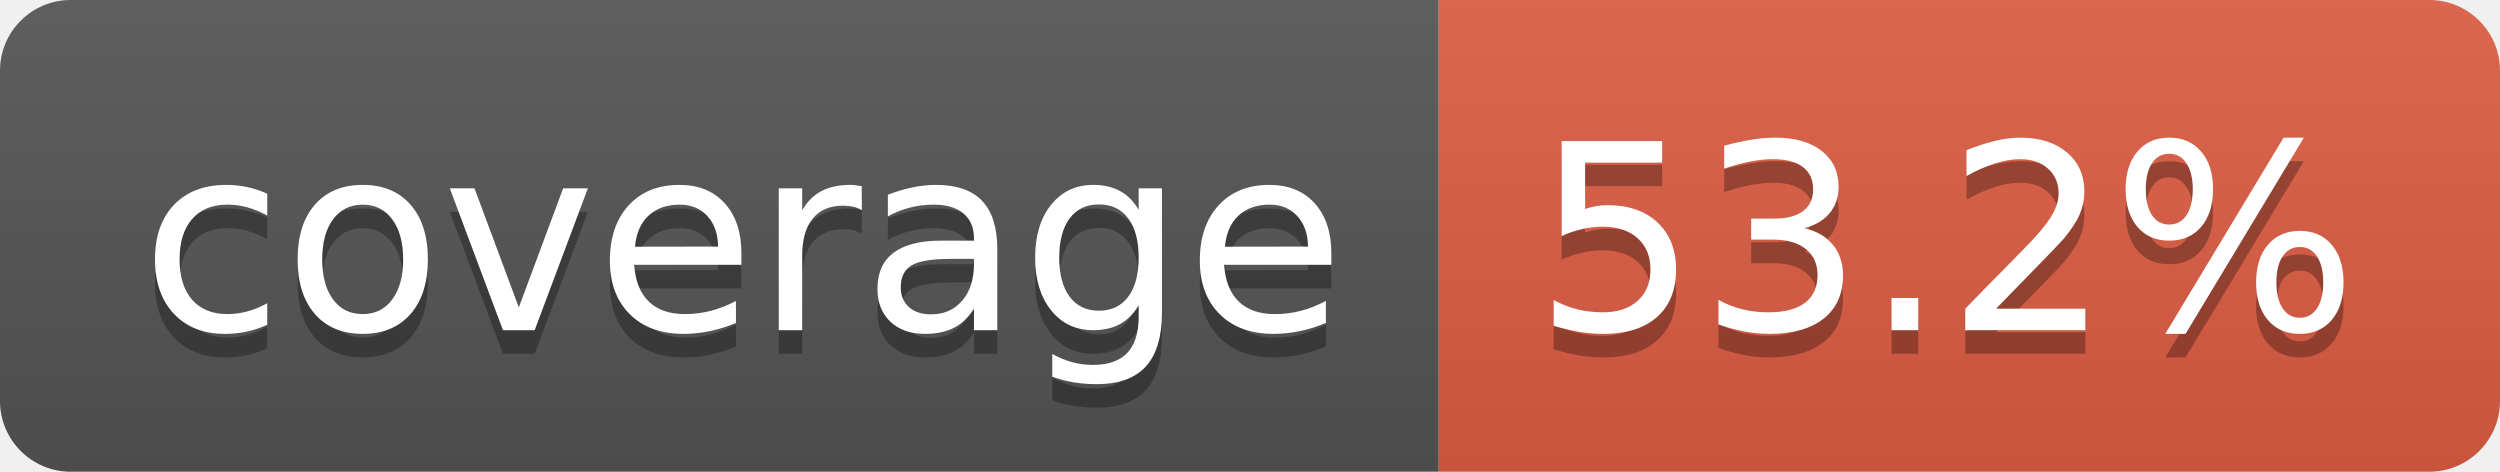
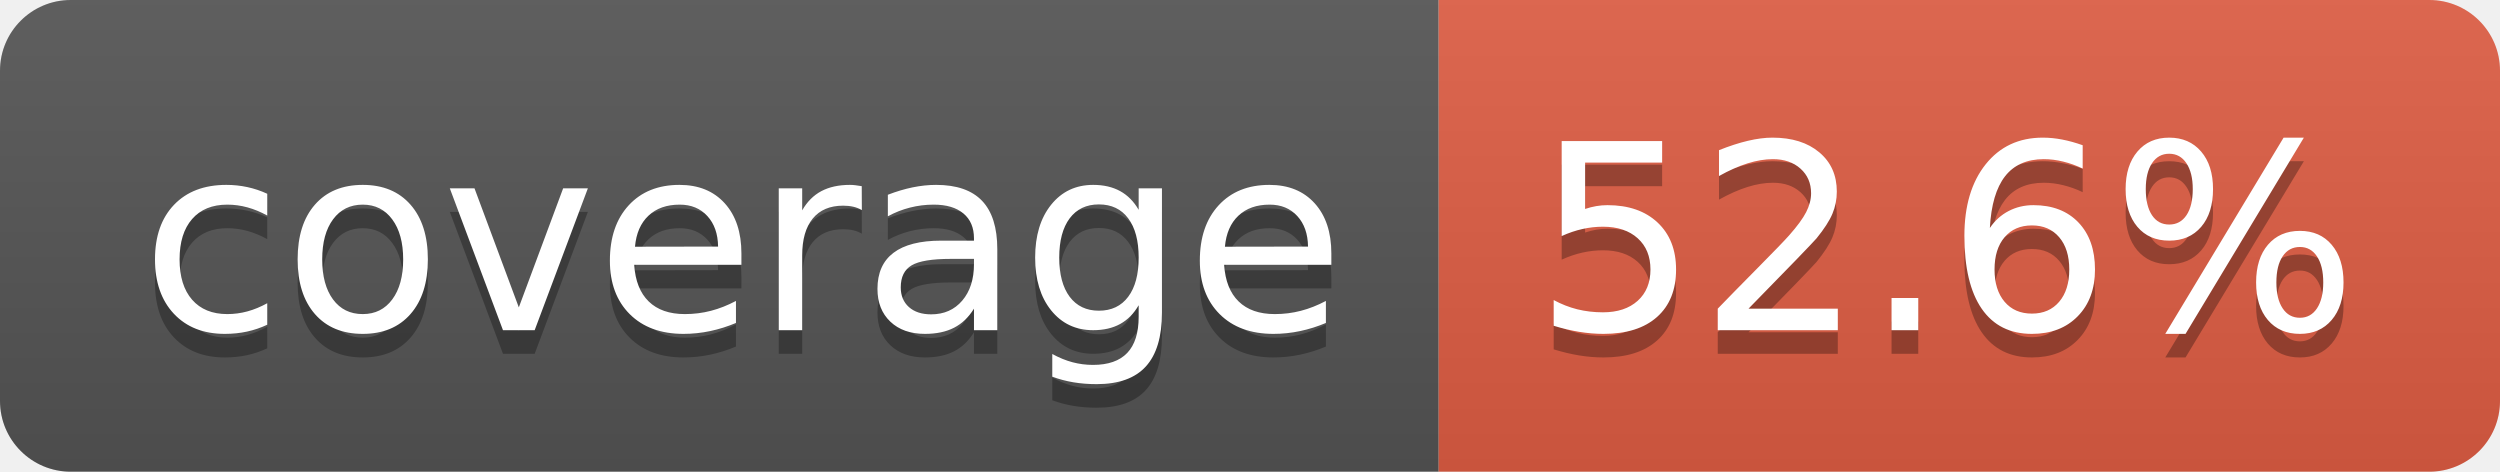
- <svg xmlns="http://www.w3.org/2000/svg" width="106" height="20" role="img" aria-label="coverage: 53.2%">
+ <svg xmlns="http://www.w3.org/2000/svg" width="106" height="20" role="img" aria-label="coverage: 52.6%">
  <linearGradient id="s" x2="0" y2="100%">
    <stop offset="0" stop-color="#bbb" stop-opacity=".1" />
    <stop offset="1" stop-opacity=".1" />
  </linearGradient>
  <clipPath id="r">
    <rect width="106" height="20" rx="3" fill="#fff" />
  </clipPath>
  <g clip-path="url(#r)">
    <rect width="61" height="20" fill="#555" />
    <rect x="61" width="45" height="20" fill="#e05d44" />
    <rect width="106" height="20" fill="url(#s)" />
  </g>
  <g fill="#fff" text-anchor="middle" font-family="Verdana,Geneva,DejaVu Sans,sans-serif" text-rendering="geometricPrecision" font-size="110">
    <text aria-hidden="true" x="315" y="150" fill="#010101" fill-opacity=".3" transform="scale(.1)" textLength="510">coverage</text>
    <text x="315" y="140" transform="scale(.1)" fill="#fff" textLength="510">coverage</text>
-     <text aria-hidden="true" x="825" y="150" fill="#010101" fill-opacity=".3" transform="scale(.1)" textLength="350">53.2%</text>
-     <text x="825" y="140" transform="scale(.1)" fill="#fff" textLength="350">53.2%</text>
+     <text aria-hidden="true" x="825" y="150" fill="#010101" fill-opacity=".3" transform="scale(.1)" textLength="350">52.6%</text>
+     <text x="825" y="140" transform="scale(.1)" fill="#fff" textLength="350">52.6%</text>
  </g>
</svg>
